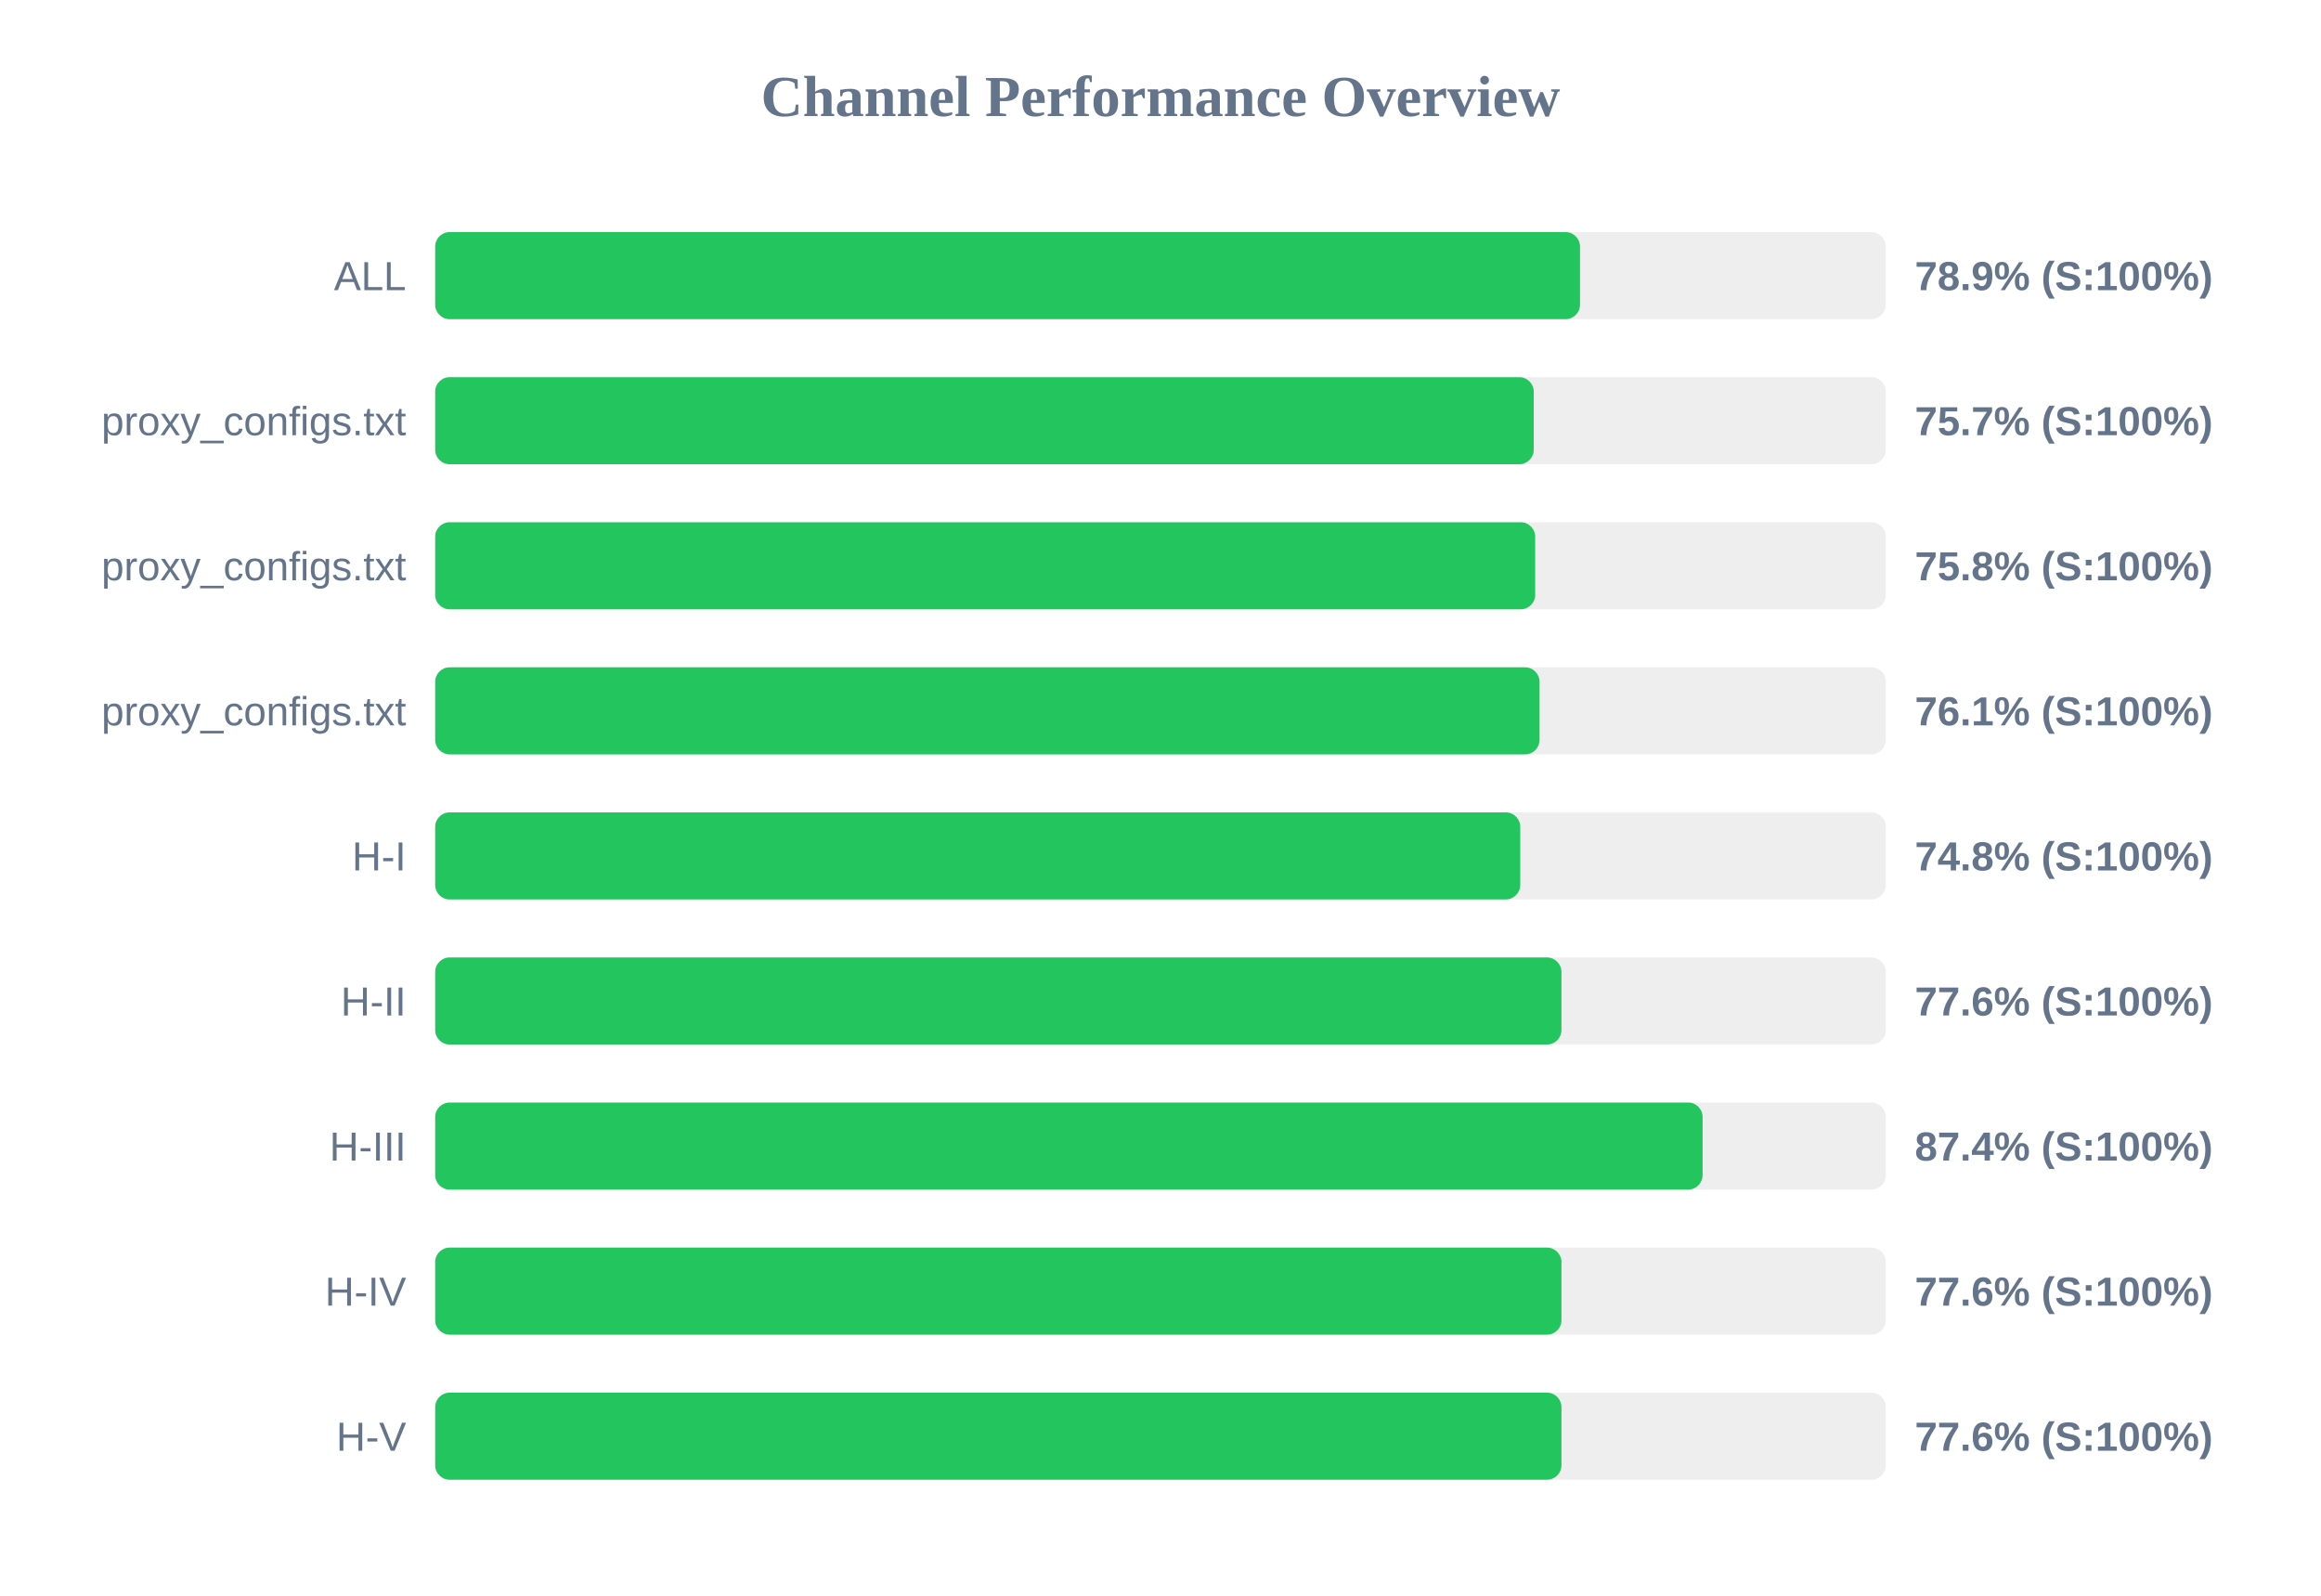
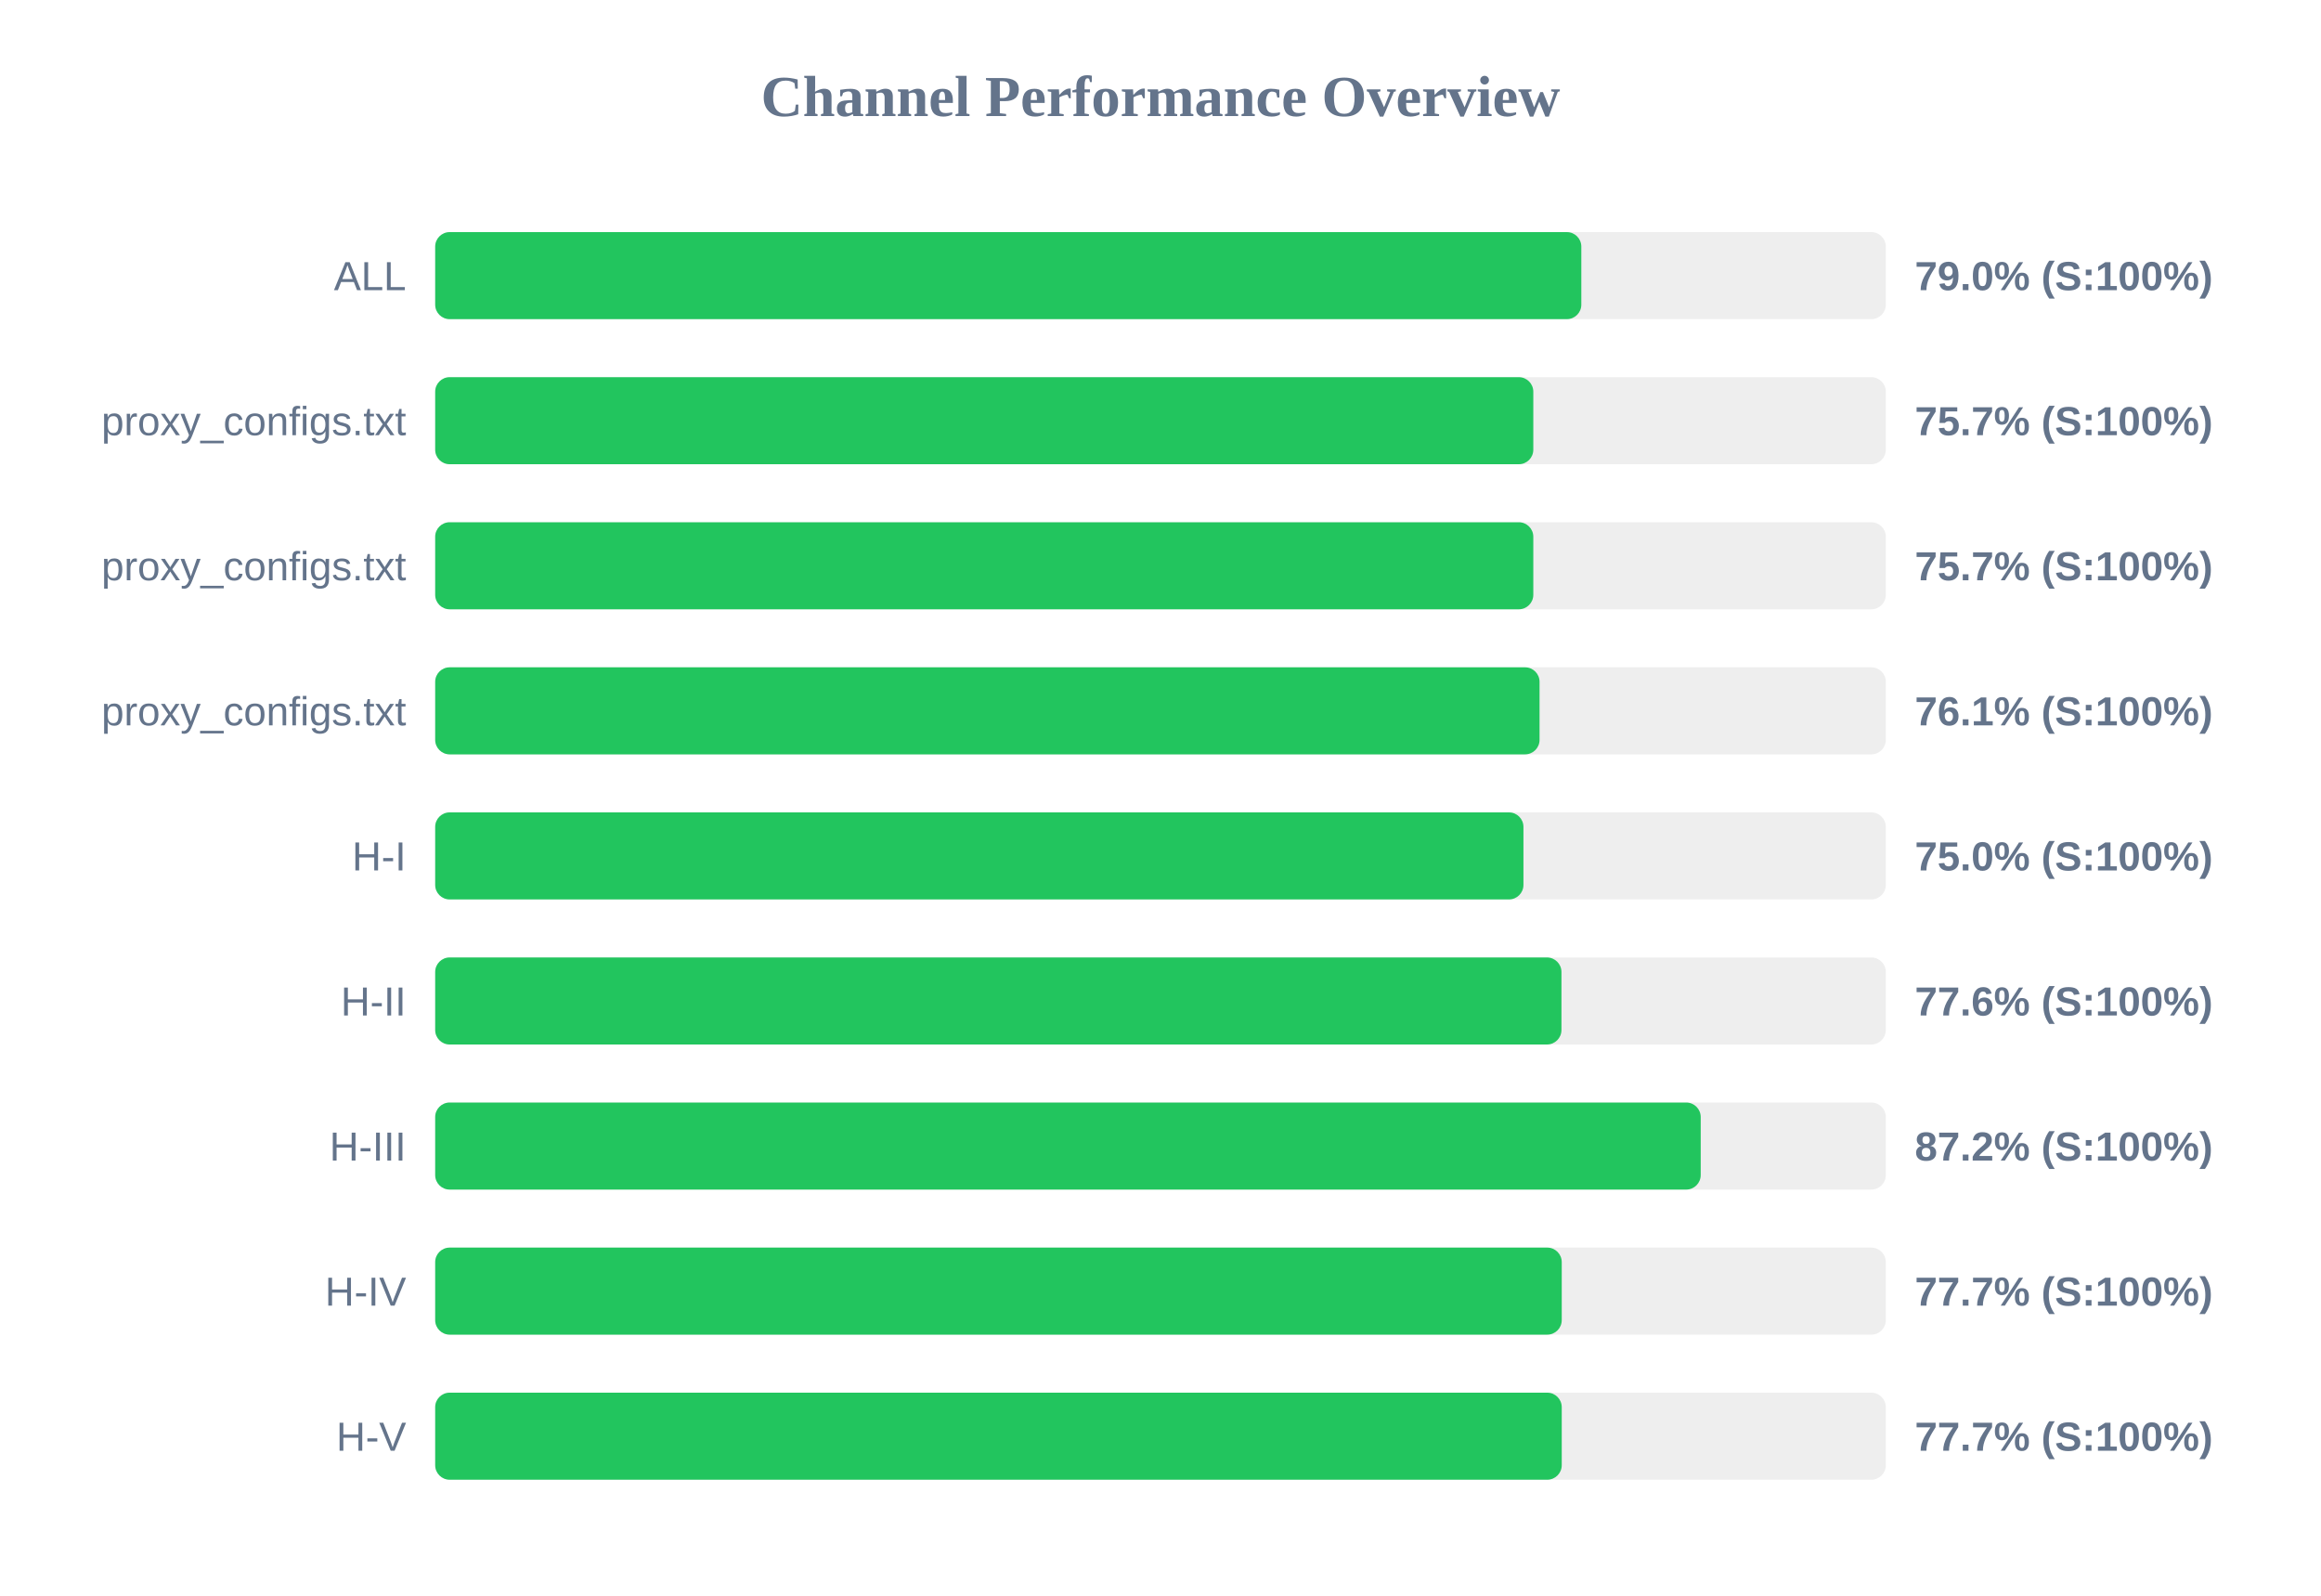
<svg xmlns="http://www.w3.org/2000/svg" width="800" height="550" version="1.1">
  <style>
        .row { font: 14px Arial; fill: #64748b; }
        .score { font: bold 14px Arial; fill: #64748b; }
    </style>
  <text x="400" y="40" text-anchor="middle" font-size="20px" font-weight="bold" fill="#64748b">Channel Performance Overview</text>
  <rect x="150" y="80" width="500" height="30" fill="#eee" rx="5" />
-   <rect x="150" y="80" width="394.6" height="30" fill="#22c55e" rx="5" />
+   <rect x="150" y="80" width="395.05" height="30" fill="#22c55e" rx="5" />
  <text x="140" y="100" text-anchor="end" class="row">ALL</text>
-   <text x="660" y="100" text-anchor="start" class="score">78.9% (S:100%)</text>
+   <text x="660" y="100" text-anchor="start" class="score">79.0% (S:100%)</text>
  <rect x="150" y="130" width="500" height="30" fill="#eee" rx="5" />
-   <rect x="150" y="130" width="378.65" height="30" fill="#22c55e" rx="5" />
+   <rect x="150" y="130" width="378.5" height="30" fill="#22c55e" rx="5" />
  <text x="140" y="150" text-anchor="end" class="row">proxy_configs.txt</text>
  <text x="660" y="150" text-anchor="start" class="score">75.7% (S:100%)</text>
  <rect x="150" y="180" width="500" height="30" fill="#eee" rx="5" />
-   <rect x="150" y="180" width="379.15" height="30" fill="#22c55e" rx="5" />
+   <rect x="150" y="180" width="378.5" height="30" fill="#22c55e" rx="5" />
  <text x="140" y="200" text-anchor="end" class="row">proxy_configs.txt</text>
-   <text x="660" y="200" text-anchor="start" class="score">75.8% (S:100%)</text>
+   <text x="660" y="200" text-anchor="start" class="score">75.7% (S:100%)</text>
  <rect x="150" y="230" width="500" height="30" fill="#eee" rx="5" />
  <rect x="150" y="230" width="380.65" height="30" fill="#22c55e" rx="5" />
  <text x="140" y="250" text-anchor="end" class="row">proxy_configs.txt</text>
  <text x="660" y="250" text-anchor="start" class="score">76.1% (S:100%)</text>
  <rect x="150" y="280" width="500" height="30" fill="#eee" rx="5" />
-   <rect x="150" y="280" width="374.0" height="30" fill="#22c55e" rx="5" />
+   <rect x="150" y="280" width="375.1" height="30" fill="#22c55e" rx="5" />
  <text x="140" y="300" text-anchor="end" class="row">H-I</text>
-   <text x="660" y="300" text-anchor="start" class="score">74.8% (S:100%)</text>
+   <text x="660" y="300" text-anchor="start" class="score">75.0% (S:100%)</text>
  <rect x="150" y="330" width="500" height="30" fill="#eee" rx="5" />
  <rect x="150" y="330" width="388.2" height="30" fill="#22c55e" rx="5" />
  <text x="140" y="350" text-anchor="end" class="row">H-II</text>
  <text x="660" y="350" text-anchor="start" class="score">77.6% (S:100%)</text>
  <rect x="150" y="380" width="500" height="30" fill="#eee" rx="5" />
-   <rect x="150" y="380" width="436.85" height="30" fill="#22c55e" rx="5" />
+   <rect x="150" y="380" width="436.2" height="30" fill="#22c55e" rx="5" />
  <text x="140" y="400" text-anchor="end" class="row">H-III</text>
-   <text x="660" y="400" text-anchor="start" class="score">87.4% (S:100%)</text>
+   <text x="660" y="400" text-anchor="start" class="score">87.2% (S:100%)</text>
  <rect x="150" y="430" width="500" height="30" fill="#eee" rx="5" />
-   <rect x="150" y="430" width="388.2" height="30" fill="#22c55e" rx="5" />
+   <rect x="150" y="430" width="388.3" height="30" fill="#22c55e" rx="5" />
  <text x="140" y="450" text-anchor="end" class="row">H-IV</text>
-   <text x="660" y="450" text-anchor="start" class="score">77.6% (S:100%)</text>
+   <text x="660" y="450" text-anchor="start" class="score">77.7% (S:100%)</text>
  <rect x="150" y="480" width="500" height="30" fill="#eee" rx="5" />
-   <rect x="150" y="480" width="388.2" height="30" fill="#22c55e" rx="5" />
+   <rect x="150" y="480" width="388.3" height="30" fill="#22c55e" rx="5" />
  <text x="140" y="500" text-anchor="end" class="row">H-V</text>
-   <text x="660" y="500" text-anchor="start" class="score">77.6% (S:100%)</text>
+   <text x="660" y="500" text-anchor="start" class="score">77.7% (S:100%)</text>
</svg>
